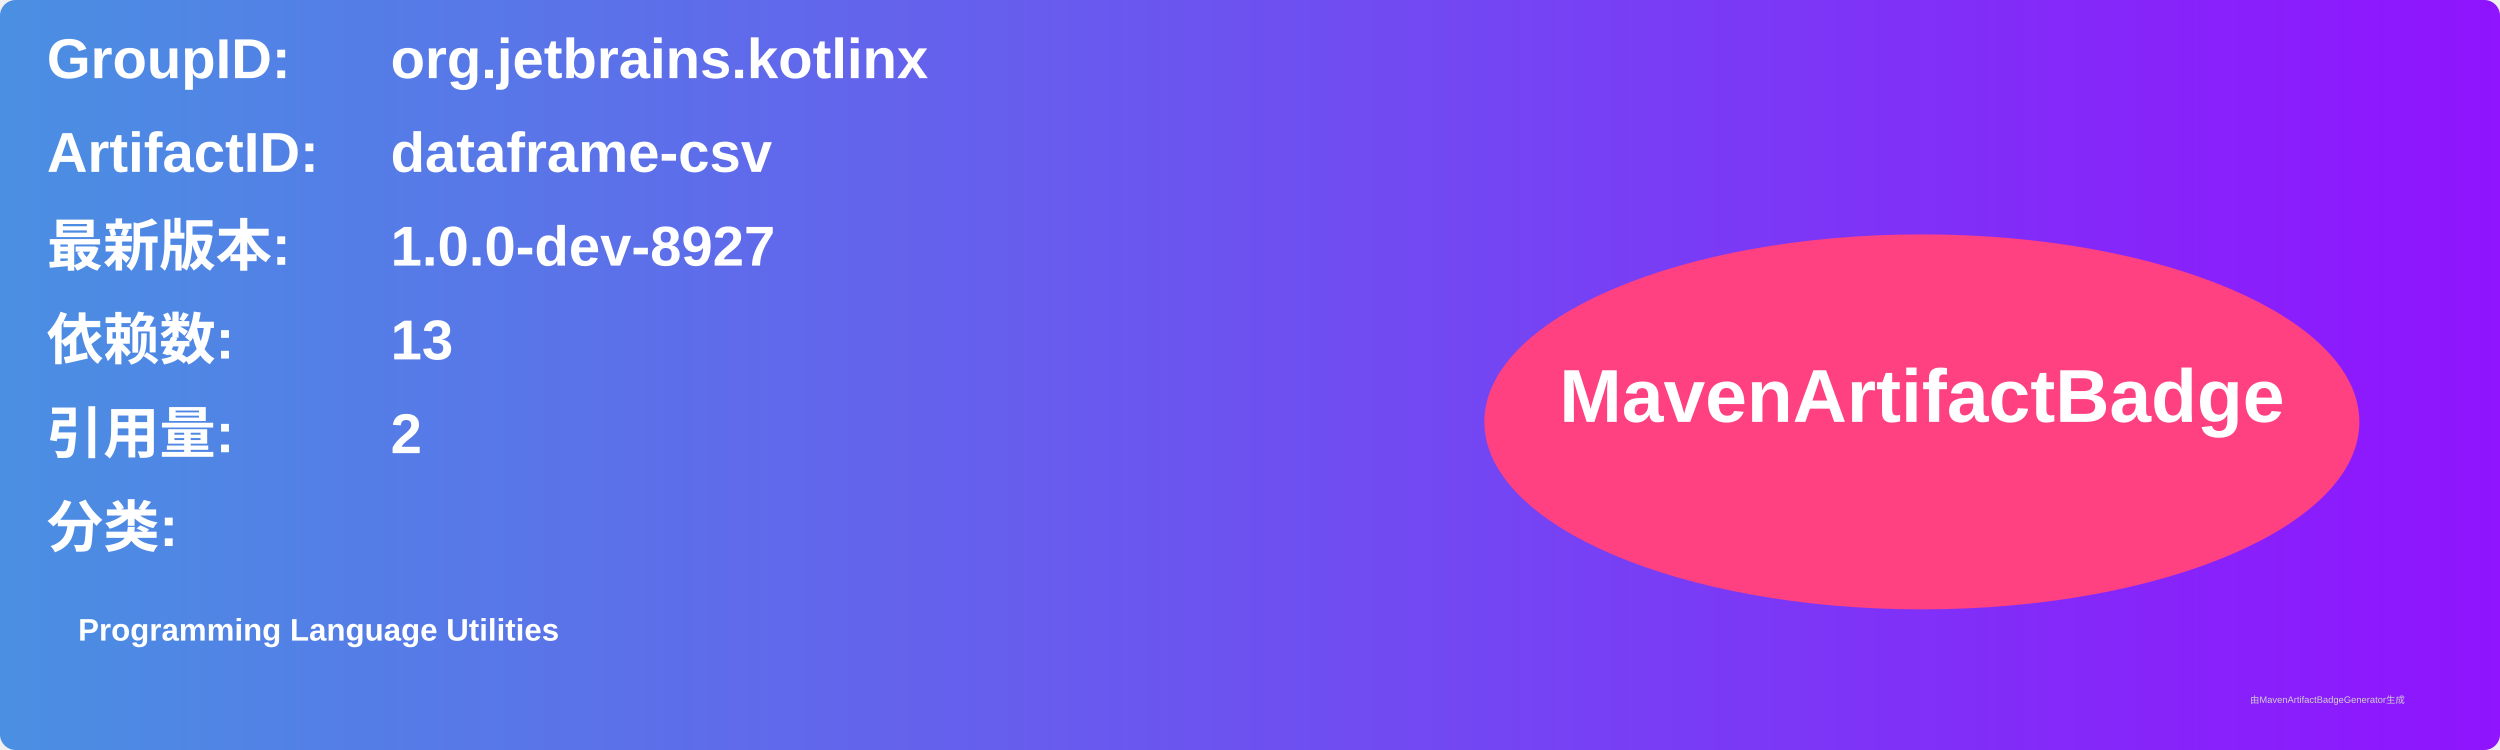
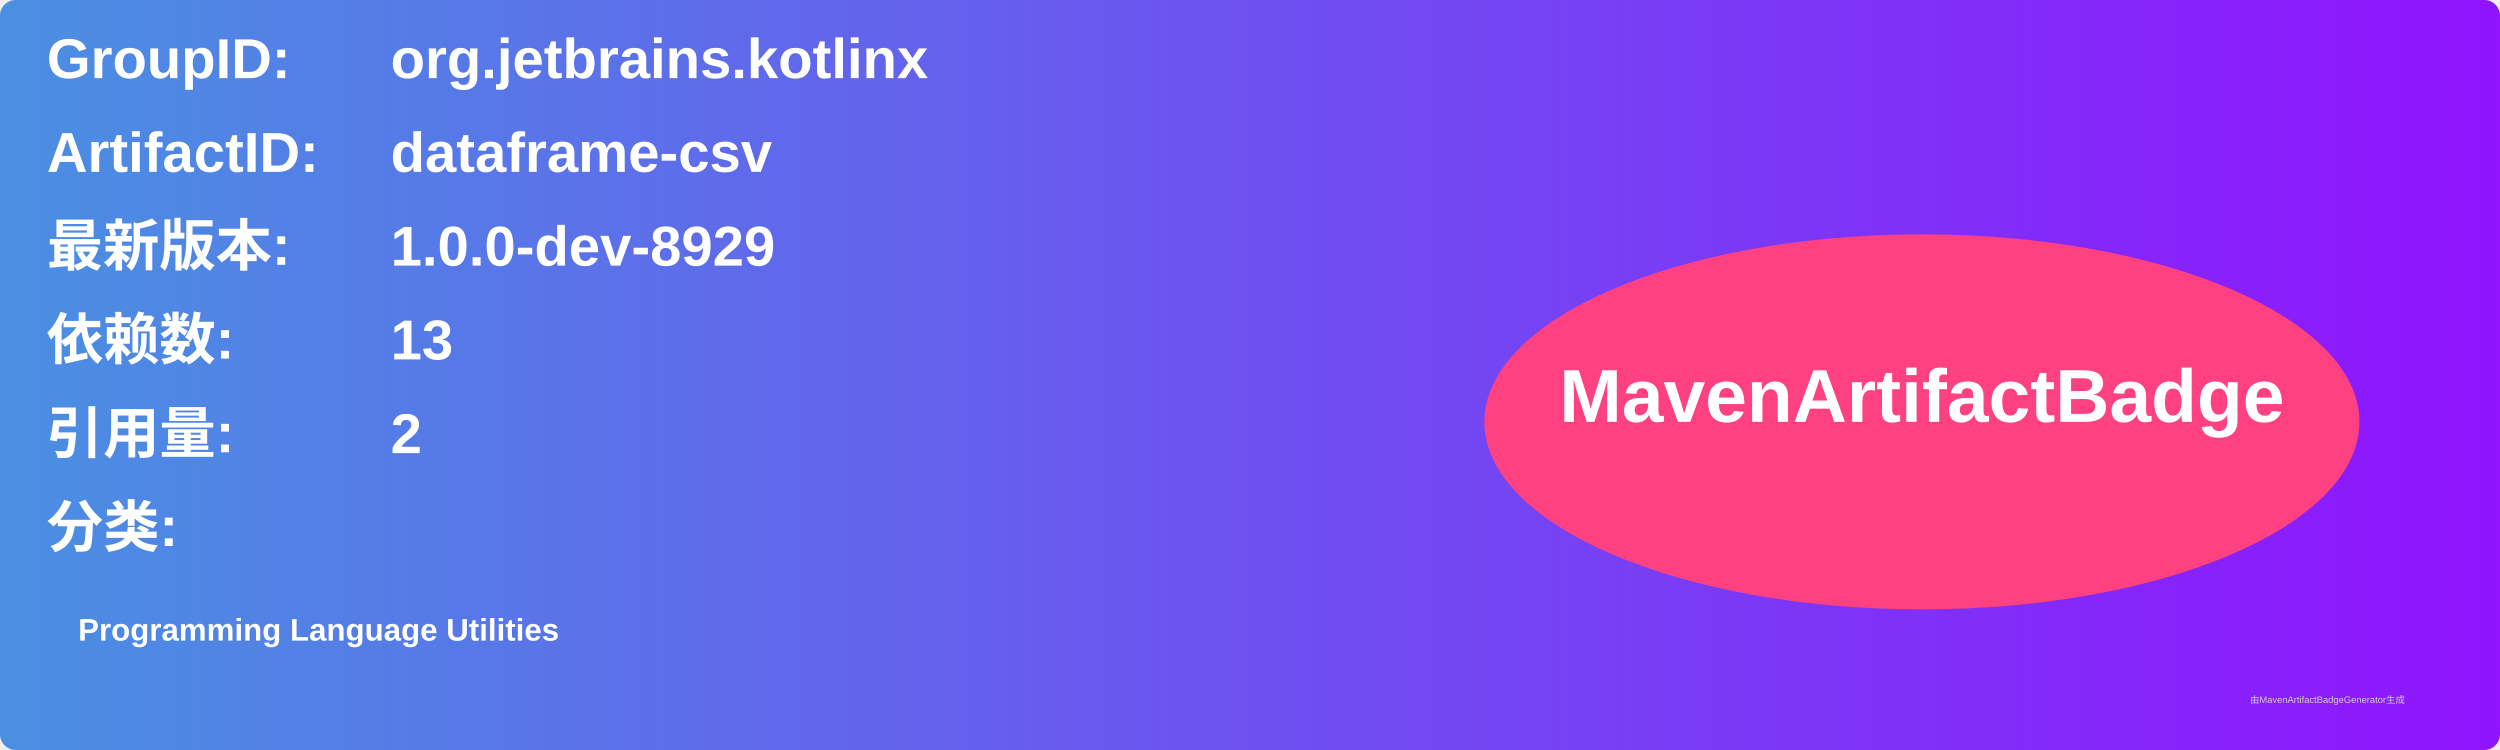
<svg xmlns="http://www.w3.org/2000/svg" width="800" height="240" viewBox="0 0 800 240">
  <linearGradient id="grad" x1="0%" y1="0%" x2="100%" y2="0%">
    <stop offset="0%" stop-color="#4a90e2" />
    <stop offset="100%" stop-color="#9013fe" />
  </linearGradient>
  <rect width="100%" height="100%" rx="5" ry="5" fill="url(#grad)" />
  <g transform="translate(15, 15)">
    <text x="0" y="10" font-family="Arial" font-size="18" fill="white" font-weight="bold" width="260">GroupID:</text>
    <text x="110" y="10" font-family="Arial" font-size="18" fill="white" font-weight="bold" width="460">org.jetbrains.kotlinx</text>
    <text x="0" y="40" font-family="Arial" font-size="18" fill="white" font-weight="bold" width="260">ArtifactID:</text>
    <text x="110" y="40" font-family="Arial" font-size="18" fill="white" font-weight="bold" width="460">dataframe-csv</text>
    <text x="0" y="70" font-family="Arial" font-size="18" fill="white" font-weight="bold">最新版本:</text>
    <text x="110" y="70" font-family="Arial" font-size="18" fill="white" font-weight="bold">
-       <tspan font-weight="bold">1.0.0-dev-8927</tspan>
+       <tspan font-weight="bold">1.0.0-dev-8929</tspan>
    </text>
    <text x="0" y="100" font-family="Arial" font-size="18" fill="white" font-weight="bold">依赖数: </text>
    <text x="110" y="100" font-family="Arial" font-size="18" fill="white">
      <tspan font-weight="bold">13</tspan>
    </text>
    <text x="0" y="130" font-family="Arial" font-size="18" fill="white" font-weight="bold">引用量: </text>
    <text x="110" y="130" font-family="Arial" font-size="18" fill="white">
      <tspan font-weight="bold">2</tspan>
    </text>
    <text x="0" y="160" font-family="Arial" font-size="18" fill="white" font-weight="bold">分类:</text>
    <text x="10" y="190" font-family="Arial" font-size="10" fill="white">
      <tspan font-weight="bold">Programming Language Utilities</tspan>
    </text>
    <ellipse cx="600" cy="120" rx="140" ry="60" fill="#ff4081" />
    <text x="600" y="120" text-anchor="middle" font-family="Arial" font-size="24" fill="white" font-weight="bold">MavenArtifactBadge</text>
  </g>
  <text x="720" y="225" font-family="Arial" font-size="3" fill="#d0d0d0">由MavenArtifactBadgeGenerator生成</text>
</svg>
